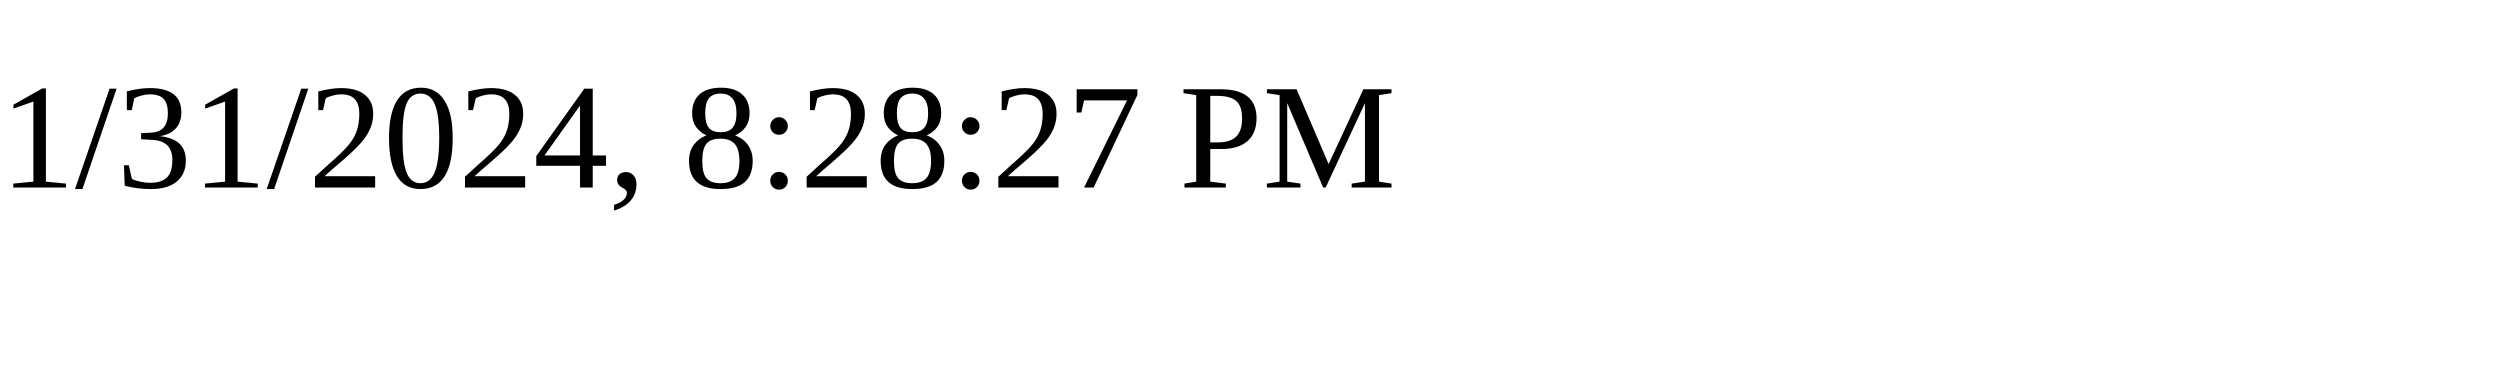
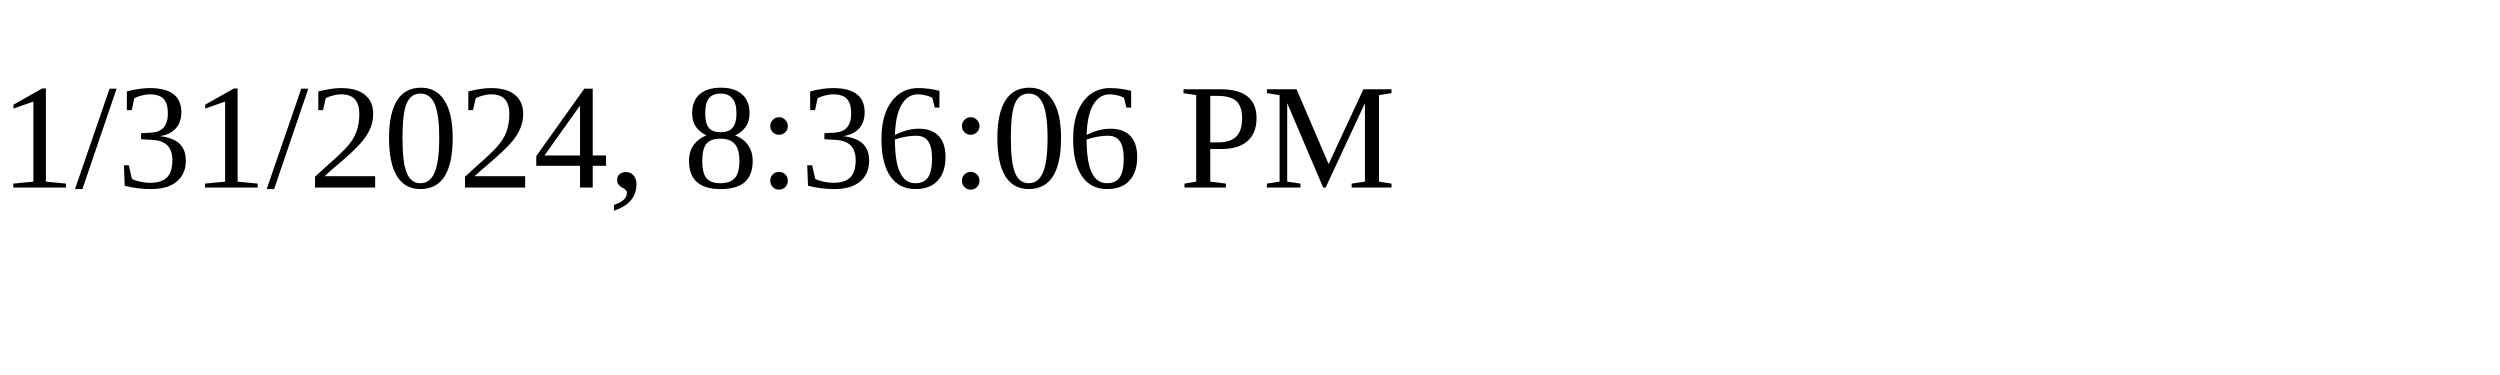
<svg xmlns="http://www.w3.org/2000/svg" height="30" width="200">
-   <text x="0" y="15">1/31/2024, 8:28:27 PM</text>
+   <text x="0" y="15">1/31/2024, 8:36:06 PM</text>
</svg>
